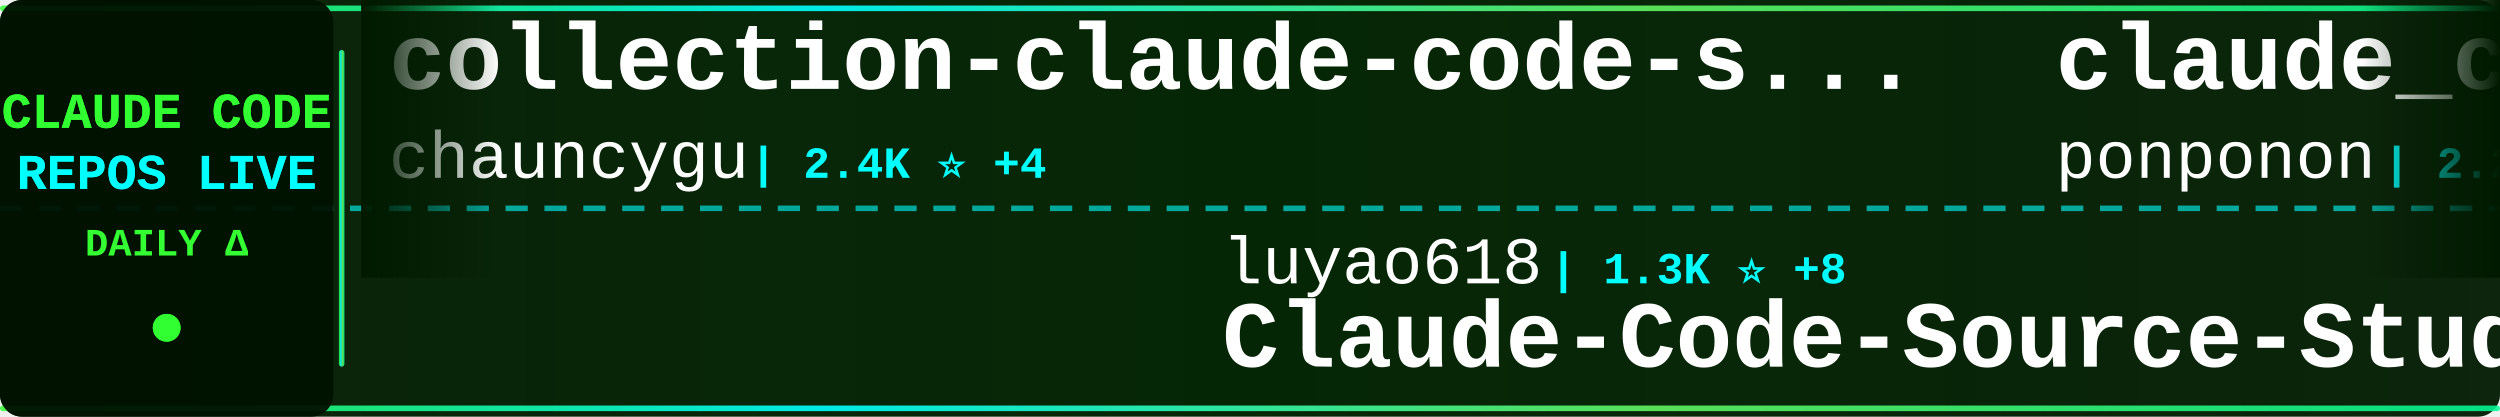
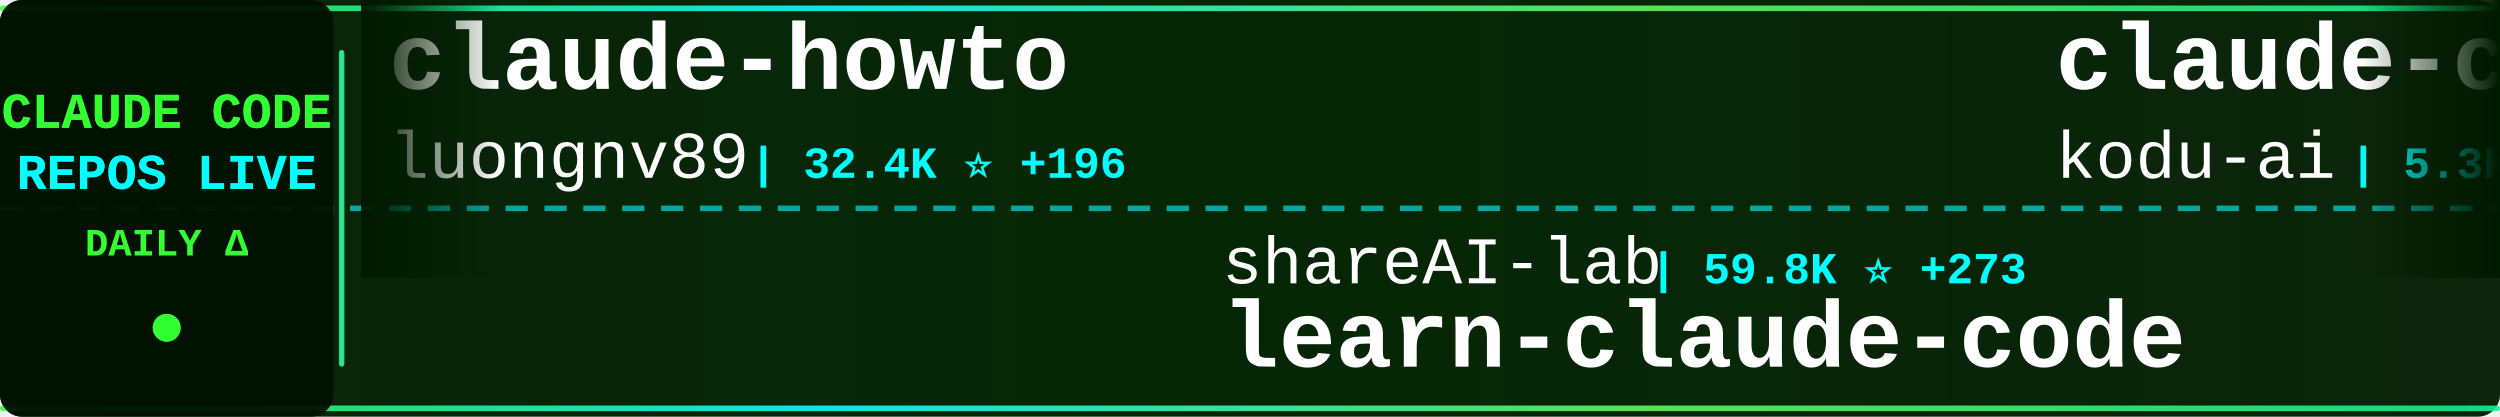
<svg xmlns="http://www.w3.org/2000/svg" width="900" height="150">
  <defs>
    <linearGradient id="tickerBg" x1="0%" y1="0%" x2="100%" y2="0%">
      <stop offset="0%" style="stop-color:#001a00;stop-opacity:0.95" />
      <stop offset="50%" style="stop-color:#002200;stop-opacity:0.98" />
      <stop offset="100%" style="stop-color:#001a00;stop-opacity:0.95" />
    </linearGradient>
    <linearGradient id="borderGrad" x1="0%" y1="0%" x2="100%" y2="0%">
      <stop offset="0%" style="stop-color:#33ff33;stop-opacity:0.85">
        <animate attributeName="stop-opacity" values="0.85;1;0.85" dur="2s" repeatCount="indefinite" />
      </stop>
      <stop offset="33%" style="stop-color:#00ffff;stop-opacity:0.9">
        <animate attributeName="stop-opacity" values="0.9;1;0.9" dur="2.2s" repeatCount="indefinite" />
      </stop>
      <stop offset="66%" style="stop-color:#66ff66;stop-opacity:0.85">
        <animate attributeName="stop-opacity" values="0.85;1;0.85" dur="1.8s" repeatCount="indefinite" />
      </stop>
      <stop offset="100%" style="stop-color:#00ff99;stop-opacity:0.85">
        <animate attributeName="stop-opacity" values="0.85;1;0.85" dur="2s" repeatCount="indefinite" />
      </stop>
    </linearGradient>
    <filter id="textGlow">
      <feGaussianBlur stdDeviation="0.1" result="coloredBlur" />
      <feMerge>
        <feMergeNode in="coloredBlur" />
        <feMergeNode in="SourceGraphic" />
      </feMerge>
    </filter>
    <filter id="metricGlow">
      <feGaussianBlur stdDeviation="0.2" result="coloredBlur" />
      <feMerge>
        <feMergeNode in="coloredBlur" />
        <feMergeNode in="SourceGraphic" />
      </feMerge>
    </filter>
    <linearGradient id="leftFade" x1="0%" y1="0%" x2="100%" y2="0%">
      <stop offset="0%" style="stop-color:#001a00;stop-opacity:1" />
      <stop offset="100%" style="stop-color:#001a00;stop-opacity:0" />
    </linearGradient>
    <linearGradient id="rightFade" x1="0%" y1="0%" x2="100%" y2="0%">
      <stop offset="0%" style="stop-color:#001a00;stop-opacity:0" />
      <stop offset="100%" style="stop-color:#001a00;stop-opacity:1" />
    </linearGradient>
  </defs>
  <rect width="900" height="150" fill="url(#tickerBg)" rx="8" />
  <rect x="0" y="2" width="900" height="2" fill="url(#borderGrad)" rx="1" />
  <rect x="0" y="146" width="900" height="2" fill="url(#borderGrad)" rx="1" />
  <line x1="0" y1="75" x2="900" y2="75" stroke="#00ffff" stroke-width="2" stroke-dasharray="8 6" opacity="0.6" />
  <rect x="0" y="0" width="120" height="150" fill="#001100" opacity="0.95" rx="8" />
  <text x="60" y="46" font-family="'Courier New', monospace" font-size="18" font-weight="bold" fill="#33ff33" text-anchor="middle" filter="url(#textGlow)">
    CLAUDE CODE
  </text>
  <text x="60" y="68" font-family="'Courier New', monospace" font-size="18" font-weight="bold" fill="#00ffff" text-anchor="middle" filter="url(#textGlow)">
    REPOS LIVE
  </text>
  <text x="60" y="92" font-family="'Courier New', monospace" font-size="14" font-weight="bold" fill="#33ff33" text-anchor="middle">
    DAILY Δ
  </text>
  <circle cx="60" cy="118" r="5" fill="#33ff33" filter="url(#metricGlow)">
    <animate attributeName="r" values="4;6;4" dur="1.5s" repeatCount="indefinite" />
    <animate attributeName="opacity" values="0.6;1;0.6" dur="1.5s" repeatCount="indefinite" />
  </circle>
  <rect x="122" y="18" width="2" height="114" fill="url(#borderGrad)" rx="1" />
  <clipPath id="tickerClip">
    <rect x="130" y="0" width="770" height="150" />
  </clipPath>
  <g clip-path="url(#tickerClip)">
    <g id="tickerItems">
      <animateTransform attributeName="transform" attributeType="XML" type="translate" from="0 0" to="-3000 0" dur="54s" repeatCount="indefinite" />
      <g transform="translate(0, 0)">
-         <text x="140" y="32" font-family="'Courier New', monospace" font-size="34" font-weight="bold" fill="#ffffff">collection-claude-code-s...</text>
-         <text x="140" y="64" font-family="'Courier New', monospace" font-size="24" font-weight="normal" fill="#ffffff" opacity="1.0">chauncygu</text>
-         <text x="270" y="64" font-family="'Courier New', monospace" font-size="16" font-weight="bold" fill="#00ffff"> | 2.4K ⭐ +4</text>
+         <text x="140" y="32" font-family="'Courier New', monospace" font-size="34" font-weight="bold" fill="#ffffff">claude-howto</text>
+         <text x="140" y="64" font-family="'Courier New', monospace" font-size="24" font-weight="normal" fill="#ffffff" opacity="1.0">luongnv89</text>
+         <text x="270" y="64" font-family="'Courier New', monospace" font-size="16" font-weight="bold" fill="#00ffff"> | 32.4K ⭐ +196</text>
      </g>
      <g transform="translate(300, 0)">
-         <text x="140" y="102" font-family="'Courier New', monospace" font-size="24" font-weight="normal" fill="#ffffff" opacity="1.0">luyao618</text>
-         <text x="258" y="102" font-family="'Courier New', monospace" font-size="16" font-weight="bold" fill="#00ffff"> | 1.3K ⭐ +8</text>
-         <text x="140" y="132" font-family="'Courier New', monospace" font-size="34" font-weight="bold" fill="#ffffff">Claude-Code-Source-Study</text>
+         <text x="140" y="102" font-family="'Courier New', monospace" font-size="24" font-weight="normal" fill="#ffffff" opacity="1.0">shareAI-lab</text>
+         <text x="294" y="102" font-family="'Courier New', monospace" font-size="16" font-weight="bold" fill="#00ffff"> | 59.8K ⭐ +273</text>
+         <text x="140" y="132" font-family="'Courier New', monospace" font-size="34" font-weight="bold" fill="#ffffff">learn-claude-code</text>
      </g>
      <g transform="translate(600, 0)">
-         <text x="140" y="32" font-family="'Courier New', monospace" font-size="34" font-weight="bold" fill="#ffffff">claude_code_src</text>
-         <text x="140" y="64" font-family="'Courier New', monospace" font-size="24" font-weight="normal" fill="#ffffff" opacity="1.0">ponponon</text>
-         <text x="258" y="64" font-family="'Courier New', monospace" font-size="16" font-weight="bold" fill="#00ffff"> | 2.2K ⭐ +2</text>
+         <text x="140" y="32" font-family="'Courier New', monospace" font-size="34" font-weight="bold" fill="#ffffff">claude-coder</text>
+         <text x="140" y="64" font-family="'Courier New', monospace" font-size="24" font-weight="normal" fill="#ffffff" opacity="1.0">kodu-ai</text>
+         <text x="246" y="64" font-family="'Courier New', monospace" font-size="16" font-weight="bold" fill="#00ffff"> | 5.3K ⭐</text>
      </g>
      <g transform="translate(900, 0)">
-         <text x="140" y="102" font-family="'Courier New', monospace" font-size="24" font-weight="normal" fill="#ffffff" opacity="1.0">shanraisshan</text>
-         <text x="306" y="102" font-family="'Courier New', monospace" font-size="16" font-weight="bold" fill="#00ffff"> | 52.3K ⭐ +225</text>
-         <text x="140" y="132" font-family="'Courier New', monospace" font-size="34" font-weight="bold" fill="#ffffff">claude-code-best-practic...</text>
+         <text x="140" y="102" font-family="'Courier New', monospace" font-size="24" font-weight="normal" fill="#ffffff" opacity="1.0">frankbria</text>
+         <text x="270" y="102" font-family="'Courier New', monospace" font-size="16" font-weight="bold" fill="#00ffff"> | 9.1K ⭐ +13</text>
+         <text x="140" y="132" font-family="'Courier New', monospace" font-size="34" font-weight="bold" fill="#ffffff">ralph-claude-code</text>
      </g>
      <g transform="translate(1200, 0)">
-         <text x="140" y="32" font-family="'Courier New', monospace" font-size="34" font-weight="bold" fill="#ffffff">claude-code-reverse</text>
-         <text x="140" y="64" font-family="'Courier New', monospace" font-size="24" font-weight="normal" fill="#ffffff" opacity="1.0">Yuyz0112</text>
-         <text x="258" y="64" font-family="'Courier New', monospace" font-size="16" font-weight="bold" fill="#00ffff"> | 2.4K ⭐</text>
+         <text x="140" y="32" font-family="'Courier New', monospace" font-size="34" font-weight="bold" fill="#ffffff">claude-code-book</text>
+         <text x="140" y="64" font-family="'Courier New', monospace" font-size="24" font-weight="normal" fill="#ffffff" opacity="1.0">lintsinghua</text>
+         <text x="294" y="64" font-family="'Courier New', monospace" font-size="16" font-weight="bold" fill="#00ffff"> | 3.2K ⭐ +26</text>
      </g>
      <g transform="translate(1500, 0)">
-         <text x="140" y="102" font-family="'Courier New', monospace" font-size="24" font-weight="normal" fill="#ffffff" opacity="1.0">zstmfhy</text>
-         <text x="246" y="102" font-family="'Courier New', monospace" font-size="16" font-weight="bold" fill="#00ffff"> | 190 ⭐</text>
-         <text x="140" y="132" font-family="'Courier New', monospace" font-size="34" font-weight="bold" fill="#ffffff">Claude-code</text>
+         <text x="140" y="102" font-family="'Courier New', monospace" font-size="24" font-weight="normal" fill="#ffffff" opacity="1.0">lst97</text>
+         <text x="222" y="102" font-family="'Courier New', monospace" font-size="16" font-weight="bold" fill="#00ffff"> | 1.6K ⭐</text>
+         <text x="140" y="132" font-family="'Courier New', monospace" font-size="34" font-weight="bold" fill="#ffffff">claude-code-sub-agents</text>
      </g>
      <g transform="translate(1800, 0)">
-         <text x="140" y="32" font-family="'Courier New', monospace" font-size="34" font-weight="bold" fill="#ffffff">claude-code-source-build</text>
-         <text x="140" y="64" font-family="'Courier New', monospace" font-size="24" font-weight="normal" fill="#ffffff" opacity="1.0">andrew-kramer-inno</text>
-         <text x="378" y="64" font-family="'Courier New', monospace" font-size="16" font-weight="bold" fill="#00ffff"> | 587 ⭐</text>
+         <text x="140" y="32" font-family="'Courier New', monospace" font-size="34" font-weight="bold" fill="#ffffff">ralph</text>
+         <text x="140" y="64" font-family="'Courier New', monospace" font-size="24" font-weight="normal" fill="#ffffff" opacity="1.0">snarktank</text>
+         <text x="270" y="64" font-family="'Courier New', monospace" font-size="16" font-weight="bold" fill="#00ffff"> | 18.9K ⭐ +62</text>
      </g>
      <g transform="translate(2100, 0)">
-         <text x="140" y="102" font-family="'Courier New', monospace" font-size="24" font-weight="normal" fill="#ffffff" opacity="1.0">wanshuiyin</text>
-         <text x="282" y="102" font-family="'Courier New', monospace" font-size="16" font-weight="bold" fill="#00ffff"> | 8.8K ⭐ +175</text>
-         <text x="140" y="132" font-family="'Courier New', monospace" font-size="34" font-weight="bold" fill="#ffffff">Auto-claude-code-researc...</text>
+         <text x="140" y="102" font-family="'Courier New', monospace" font-size="24" font-weight="normal" fill="#ffffff" opacity="1.0">777genius</text>
+         <text x="270" y="102" font-family="'Courier New', monospace" font-size="16" font-weight="bold" fill="#00ffff"> | 912 ⭐ +2</text>
+         <text x="140" y="132" font-family="'Courier New', monospace" font-size="34" font-weight="bold" fill="#ffffff">claude-code-source-code</text>
      </g>
      <g transform="translate(2400, 0)">
-         <text x="140" y="32" font-family="'Courier New', monospace" font-size="34" font-weight="bold" fill="#ffffff">claude-code-cli</text>
-         <text x="140" y="64" font-family="'Courier New', monospace" font-size="24" font-weight="normal" fill="#ffffff" opacity="1.0">huangserva</text>
-         <text x="282" y="64" font-family="'Courier New', monospace" font-size="16" font-weight="bold" fill="#00ffff"> | 578 ⭐ +1</text>
+         <text x="140" y="32" font-family="'Courier New', monospace" font-size="34" font-weight="bold" fill="#ffffff">claude-code-webui</text>
+         <text x="140" y="64" font-family="'Courier New', monospace" font-size="24" font-weight="normal" fill="#ffffff" opacity="1.0">sugyan</text>
+         <text x="234" y="64" font-family="'Courier New', monospace" font-size="16" font-weight="bold" fill="#00ffff"> | 1.1K ⭐ +3</text>
      </g>
      <g transform="translate(2700, 0)">
-         <text x="140" y="102" font-family="'Courier New', monospace" font-size="24" font-weight="normal" fill="#ffffff" opacity="1.0">sickn33</text>
-         <text x="246" y="102" font-family="'Courier New', monospace" font-size="16" font-weight="bold" fill="#00ffff"> | 37.1K ⭐ +122</text>
-         <text x="140" y="132" font-family="'Courier New', monospace" font-size="34" font-weight="bold" fill="#ffffff">antigravity-awesome-skil...</text>
+         <text x="140" y="102" font-family="'Courier New', monospace" font-size="24" font-weight="normal" fill="#ffffff" opacity="1.0">Hyper66666</text>
+         <text x="282" y="102" font-family="'Courier New', monospace" font-size="16" font-weight="bold" fill="#00ffff"> | 213 ⭐</text>
+         <text x="140" y="132" font-family="'Courier New', monospace" font-size="34" font-weight="bold" fill="#ffffff">claude-code-sourcemap</text>
      </g>
      <g transform="translate(3000, 0)">
-         <text x="140" y="32" font-family="'Courier New', monospace" font-size="34" font-weight="bold" fill="#ffffff">collection-claude-code-s...</text>
-         <text x="140" y="64" font-family="'Courier New', monospace" font-size="24" font-weight="normal" fill="#ffffff" opacity="1.0">chauncygu</text>
-         <text x="270" y="64" font-family="'Courier New', monospace" font-size="16" font-weight="bold" fill="#00ffff"> | 2.4K ⭐ +4</text>
+         <text x="140" y="32" font-family="'Courier New', monospace" font-size="34" font-weight="bold" fill="#ffffff">claude-howto</text>
+         <text x="140" y="64" font-family="'Courier New', monospace" font-size="24" font-weight="normal" fill="#ffffff" opacity="1.0">luongnv89</text>
+         <text x="270" y="64" font-family="'Courier New', monospace" font-size="16" font-weight="bold" fill="#00ffff"> | 32.4K ⭐ +196</text>
      </g>
      <g transform="translate(3300, 0)">
-         <text x="140" y="102" font-family="'Courier New', monospace" font-size="24" font-weight="normal" fill="#ffffff" opacity="1.0">luyao618</text>
-         <text x="258" y="102" font-family="'Courier New', monospace" font-size="16" font-weight="bold" fill="#00ffff"> | 1.3K ⭐ +8</text>
-         <text x="140" y="132" font-family="'Courier New', monospace" font-size="34" font-weight="bold" fill="#ffffff">Claude-Code-Source-Study</text>
+         <text x="140" y="102" font-family="'Courier New', monospace" font-size="24" font-weight="normal" fill="#ffffff" opacity="1.0">shareAI-lab</text>
+         <text x="294" y="102" font-family="'Courier New', monospace" font-size="16" font-weight="bold" fill="#00ffff"> | 59.8K ⭐ +273</text>
+         <text x="140" y="132" font-family="'Courier New', monospace" font-size="34" font-weight="bold" fill="#ffffff">learn-claude-code</text>
      </g>
      <g transform="translate(3600, 0)">
-         <text x="140" y="32" font-family="'Courier New', monospace" font-size="34" font-weight="bold" fill="#ffffff">claude_code_src</text>
-         <text x="140" y="64" font-family="'Courier New', monospace" font-size="24" font-weight="normal" fill="#ffffff" opacity="1.0">ponponon</text>
-         <text x="258" y="64" font-family="'Courier New', monospace" font-size="16" font-weight="bold" fill="#00ffff"> | 2.2K ⭐ +2</text>
+         <text x="140" y="32" font-family="'Courier New', monospace" font-size="34" font-weight="bold" fill="#ffffff">claude-coder</text>
+         <text x="140" y="64" font-family="'Courier New', monospace" font-size="24" font-weight="normal" fill="#ffffff" opacity="1.0">kodu-ai</text>
+         <text x="246" y="64" font-family="'Courier New', monospace" font-size="16" font-weight="bold" fill="#00ffff"> | 5.3K ⭐</text>
      </g>
      <g transform="translate(3900, 0)">
-         <text x="140" y="102" font-family="'Courier New', monospace" font-size="24" font-weight="normal" fill="#ffffff" opacity="1.0">shanraisshan</text>
-         <text x="306" y="102" font-family="'Courier New', monospace" font-size="16" font-weight="bold" fill="#00ffff"> | 52.3K ⭐ +225</text>
-         <text x="140" y="132" font-family="'Courier New', monospace" font-size="34" font-weight="bold" fill="#ffffff">claude-code-best-practic...</text>
+         <text x="140" y="102" font-family="'Courier New', monospace" font-size="24" font-weight="normal" fill="#ffffff" opacity="1.0">frankbria</text>
+         <text x="270" y="102" font-family="'Courier New', monospace" font-size="16" font-weight="bold" fill="#00ffff"> | 9.1K ⭐ +13</text>
+         <text x="140" y="132" font-family="'Courier New', monospace" font-size="34" font-weight="bold" fill="#ffffff">ralph-claude-code</text>
      </g>
    </g>
  </g>
  <rect x="130" y="0" width="50" height="100" fill="url(#leftFade)" />
  <rect x="850" y="0" width="50" height="100" fill="url(#rightFade)" />
</svg>
